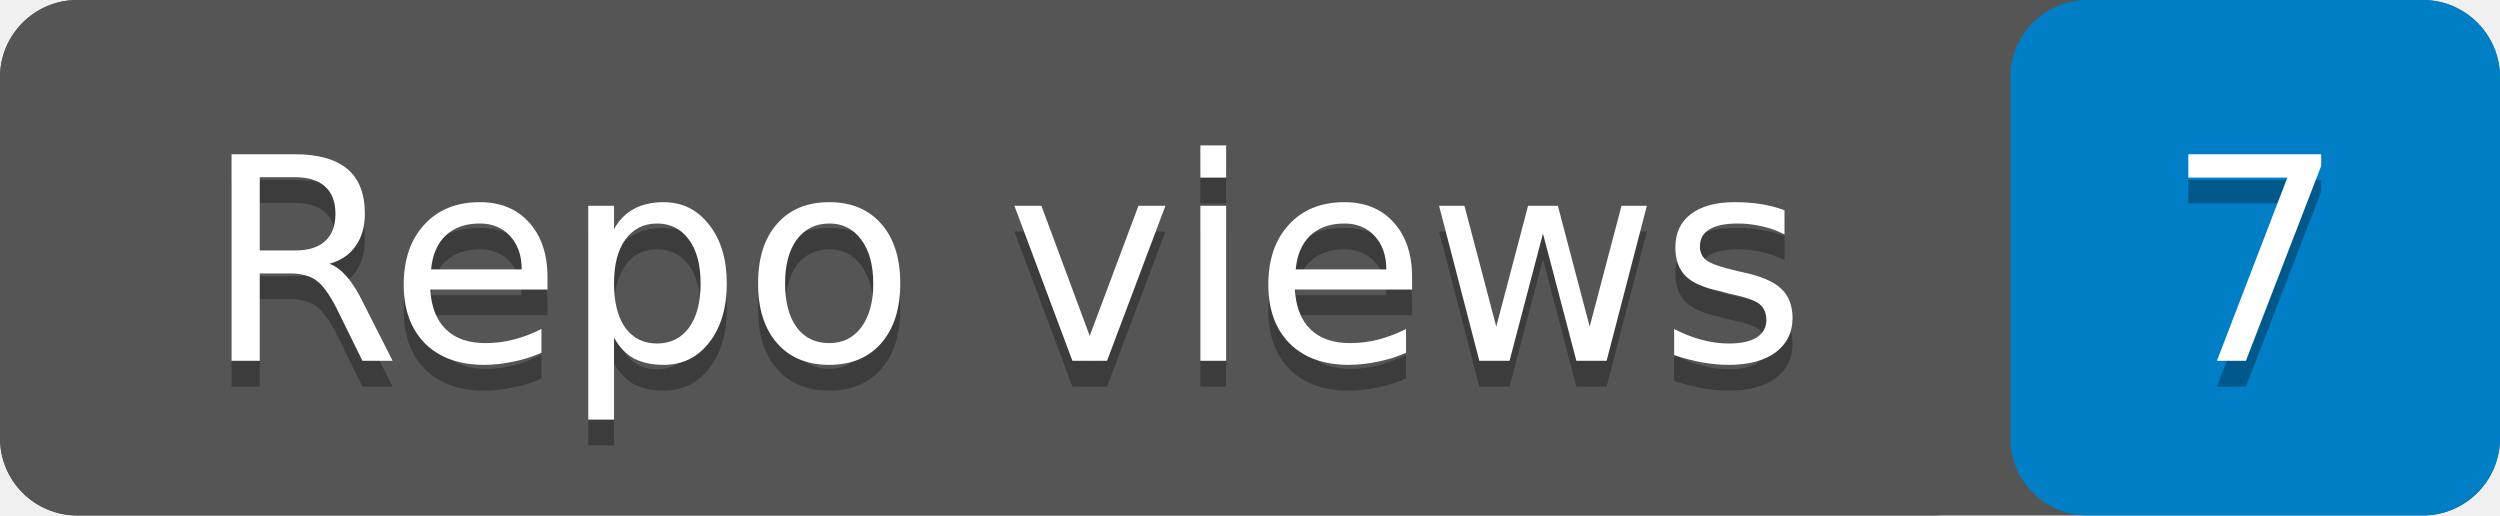
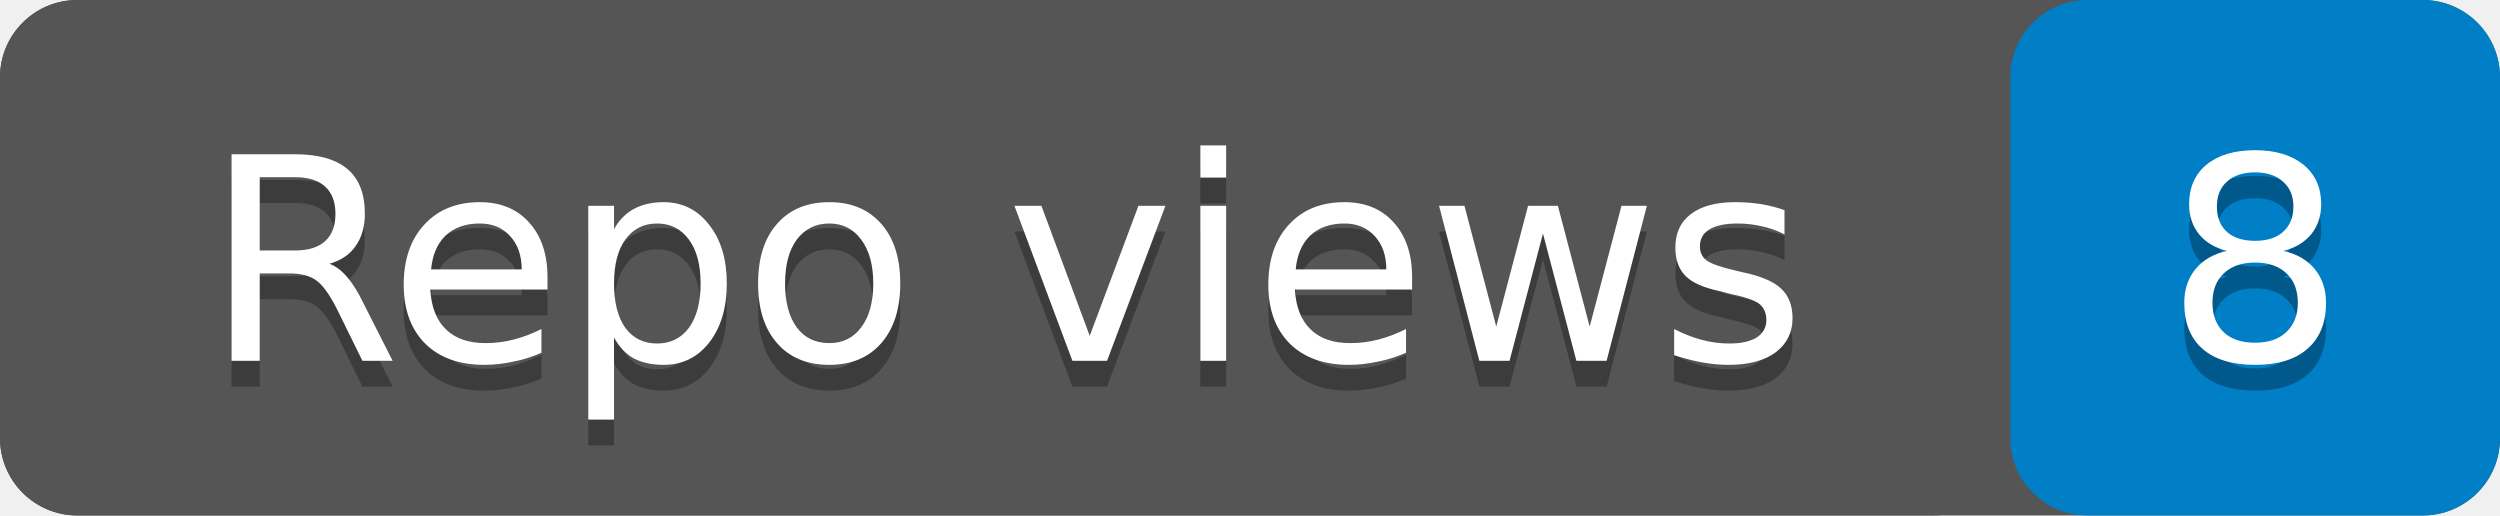
- <svg xmlns="http://www.w3.org/2000/svg" width="97" height="20" role="img" aria-label="Repo views: 7">
+ <svg xmlns="http://www.w3.org/2000/svg" width="97" height="20" role="img" aria-label="Repo views: 8">
  <rect width="97" height="20" rx="3" fill="#555" />
  <rect x="78" width="19" height="20" rx="3" fill="#007ec6" />
  <rect width="78" height="20" rx="3" fill="#555" />
  <g fill="#fff" text-anchor="middle" font-family="Verdana,Geneva,DejaVu Sans,sans-serif" font-size="11">
    <text x="39" y="15" fill="#010101" fill-opacity=".3">Repo views</text>
    <text x="39" y="14">Repo views</text>
-     <text x="87.5" y="15" fill="#010101" fill-opacity=".3">7</text>
-     <text x="87.5" y="14">7</text>
+     <text x="87.5" y="15" fill="#010101" fill-opacity=".3">8</text>
+     <text x="87.5" y="14">8</text>
  </g>
</svg>
